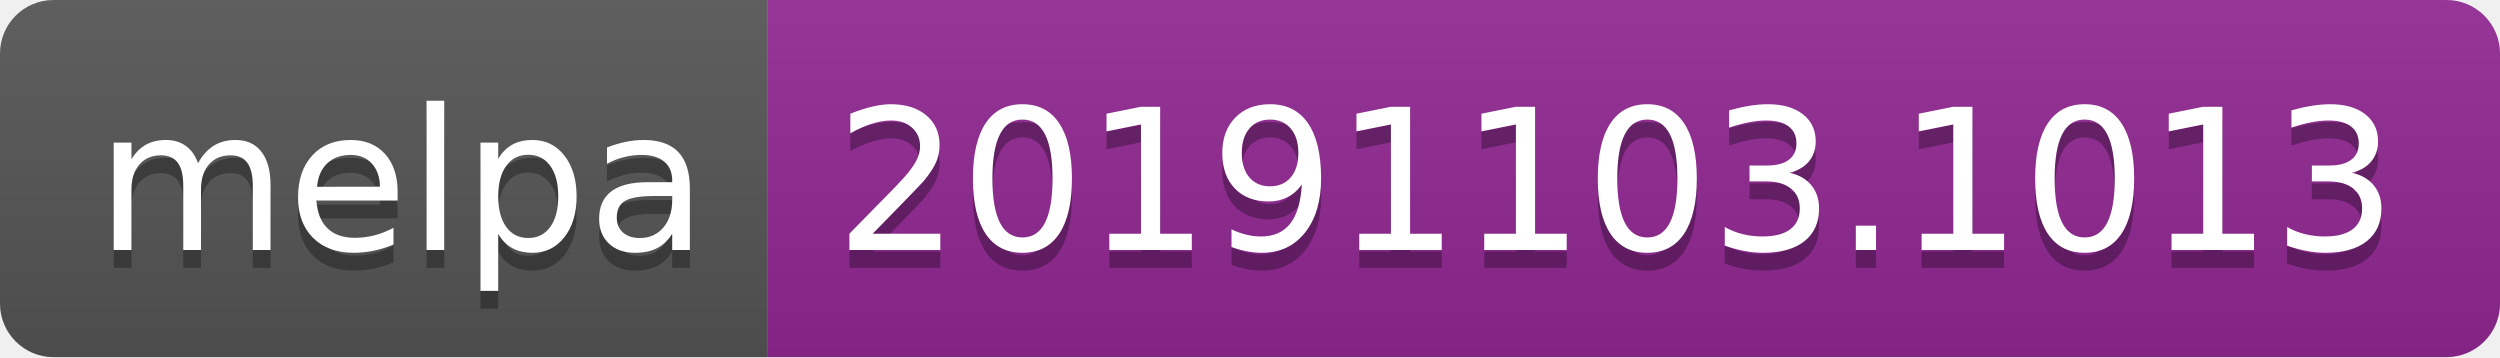
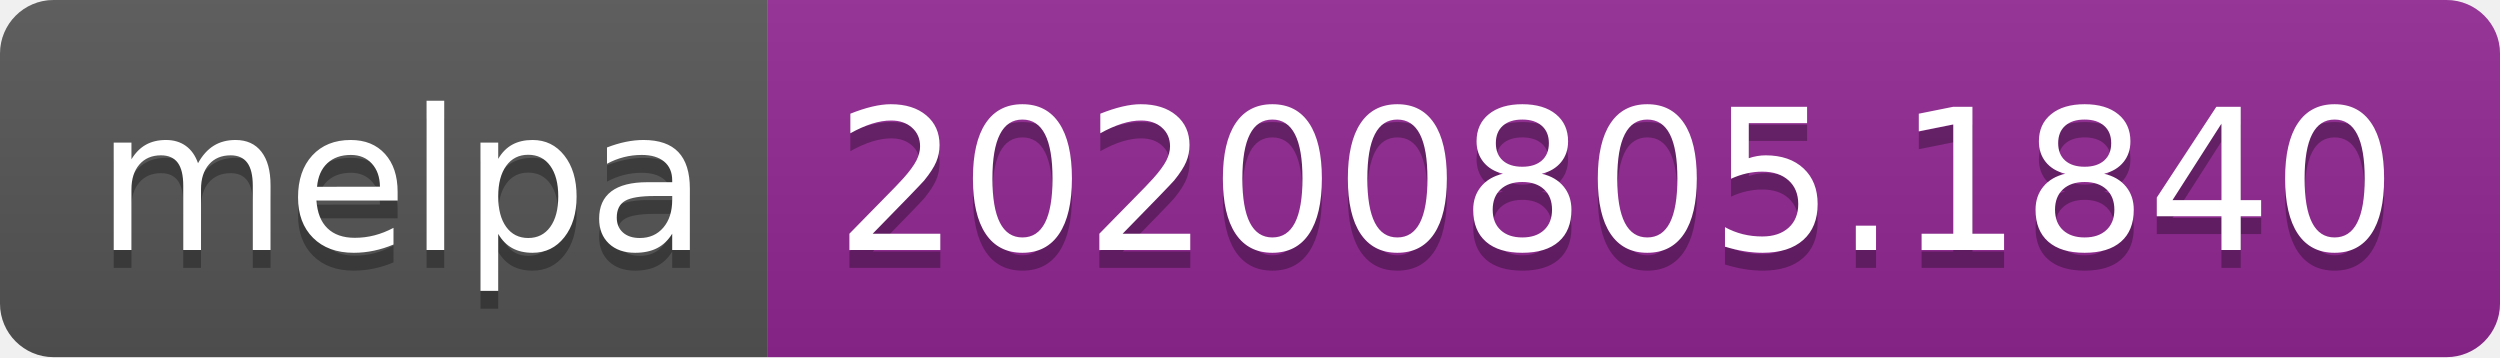
- <svg xmlns="http://www.w3.org/2000/svg" width="140" height="20" role="img" aria-label="melpa: 20191103.1013">
+ <svg xmlns="http://www.w3.org/2000/svg" width="140" height="20" role="img" aria-label="melpa: 20200805.1840">
  <linearGradient id="s" x2="0" y2="100%">
    <stop offset="0" stop-color="#bbb" stop-opacity=".1" />
    <stop offset="1" stop-opacity=".1" />
  </linearGradient>
  <clipPath id="r">
    <rect width="140" height="20" rx="3" fill="#fff" />
  </clipPath>
  <g clip-path="url(#r)">
    <rect width="43" height="20" fill="#555" />
    <rect x="43" width="97" height="20" fill="#922793" />
    <rect width="140" height="20" fill="url(#s)" />
  </g>
  <g fill="#fff" text-anchor="middle" font-family="Verdana,Geneva,DejaVu Sans,sans-serif" text-rendering="geometricPrecision" font-size="110">
    <text aria-hidden="true" x="225" y="150" fill="#010101" fill-opacity=".3" transform="scale(.1)" textLength="330">melpa</text>
    <text x="225" y="140" transform="scale(.1)" fill="#fff" textLength="330">melpa</text>
-     <text aria-hidden="true" x="905" y="150" fill="#010101" fill-opacity=".3" transform="scale(.1)" textLength="870">20191103.1013</text>
-     <text x="905" y="140" transform="scale(.1)" fill="#fff" textLength="870">20191103.1013</text>
+     <text aria-hidden="true" x="905" y="150" fill="#010101" fill-opacity=".3" transform="scale(.1)" textLength="870">20200805.1840</text>
+     <text x="905" y="140" transform="scale(.1)" fill="#fff" textLength="870">20200805.1840</text>
  </g>
</svg>
